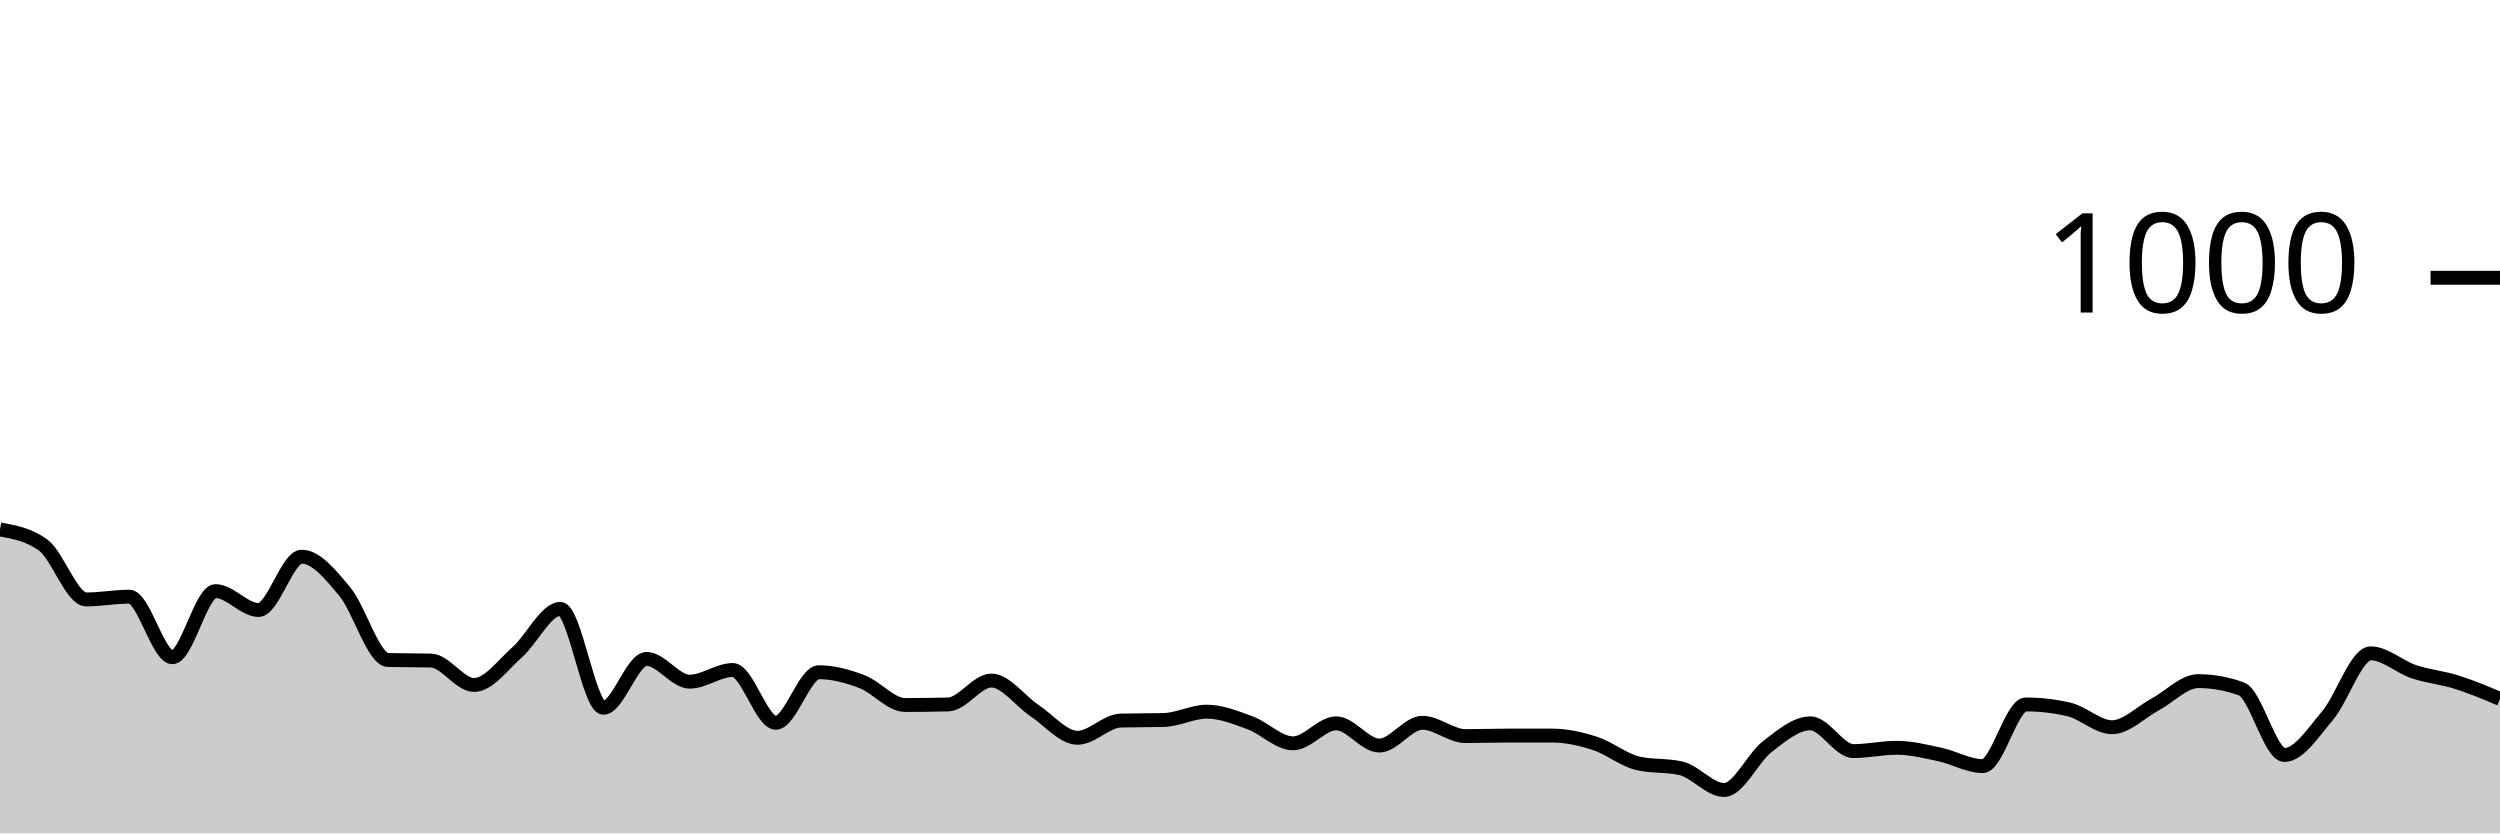
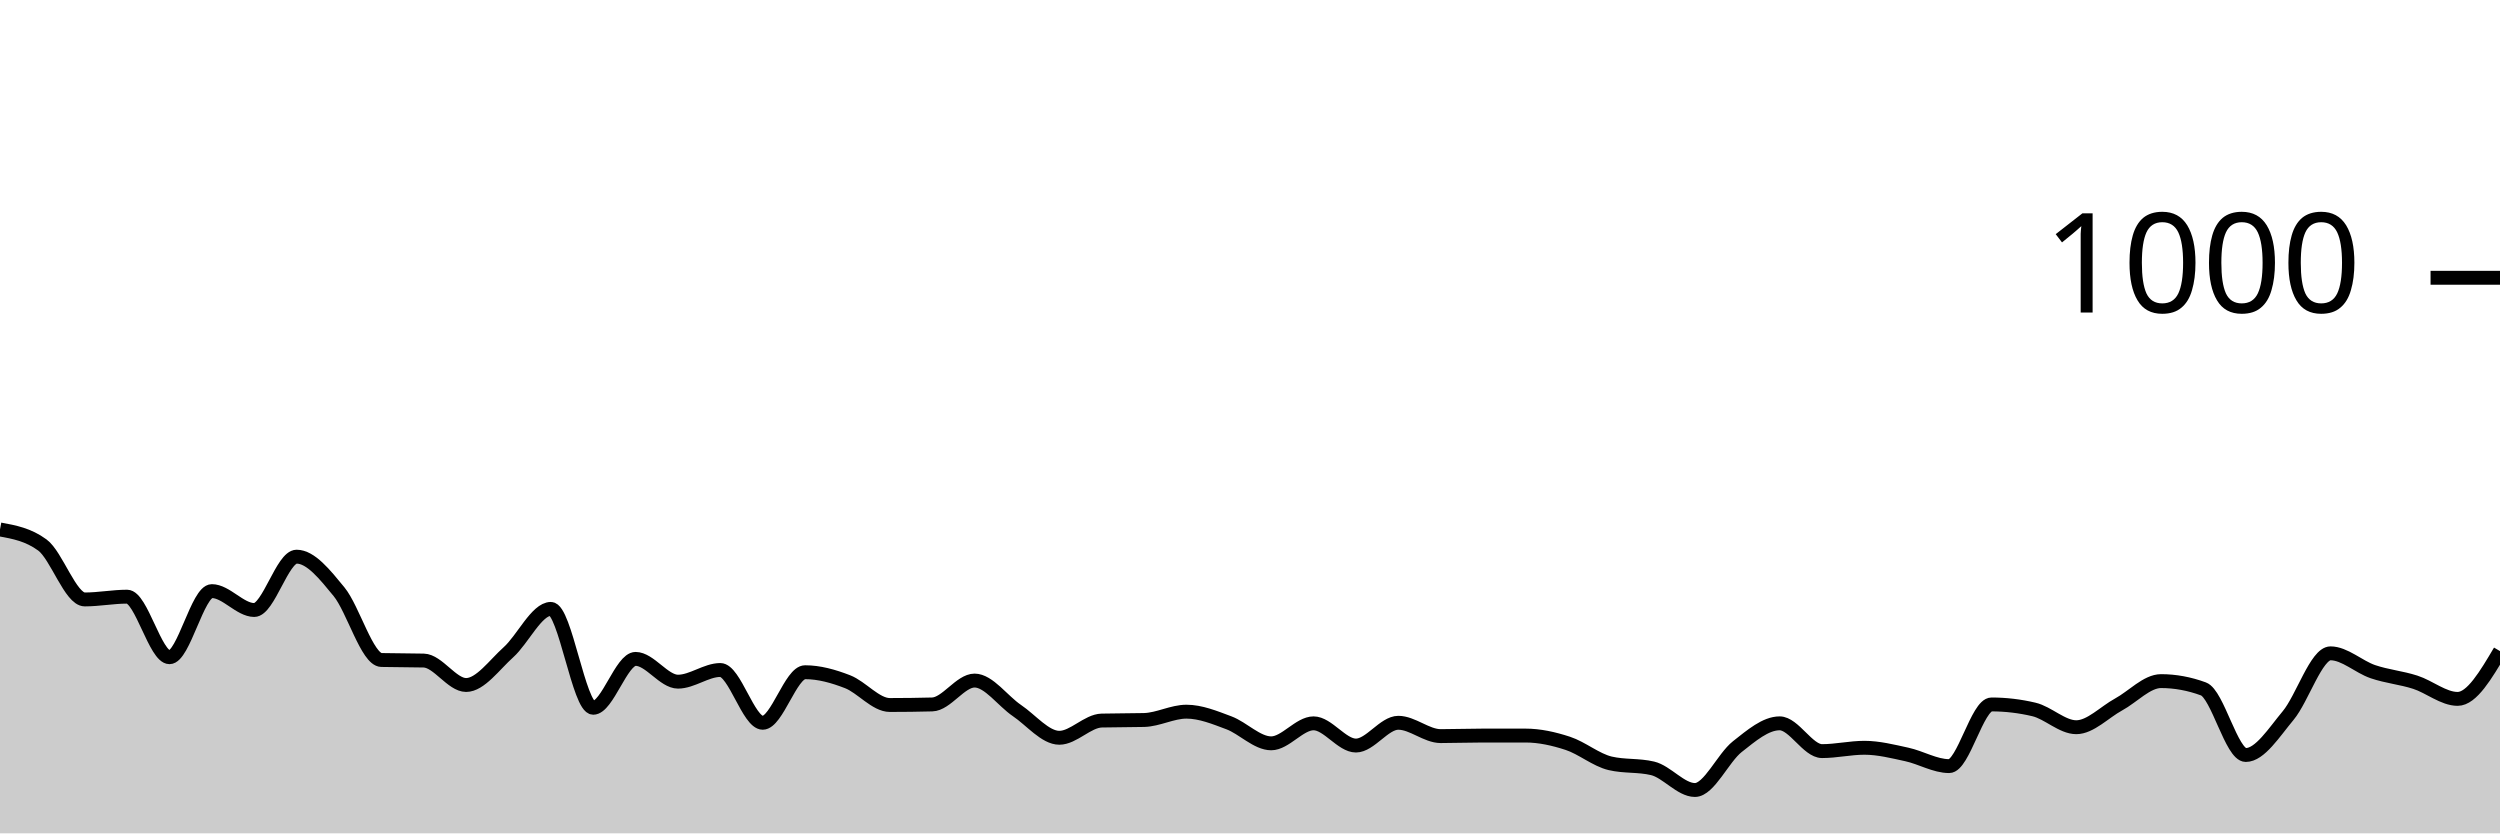
<svg xmlns="http://www.w3.org/2000/svg" viewBox="0 0 180 60">
  <g transform="translate(0,20)">
-     <path class="area" fill="rgba(0, 0, 0, 0.2)" d="M0,18.12C1.034,18.307,2.069,18.493,3.103,19.24C4.138,19.987,5.172,23.16,6.207,23.16C7.241,23.16,8.276,22.96,9.31,22.96C10.345,22.96,11.379,27.32,12.414,27.32C13.448,27.32,14.483,22.56,15.517,22.56C16.552,22.56,17.586,23.92,18.621,23.92C19.655,23.92,20.69,20.08,21.724,20.08C22.759,20.08,23.793,21.36,24.828,22.6C25.862,23.84,26.897,27.493,27.931,27.52C28.966,27.547,30,27.533,31.034,27.56C32.069,27.587,33.103,29.32,34.138,29.32C35.172,29.32,36.207,27.873,37.241,26.96C38.276,26.047,39.31,23.84,40.345,23.84C41.379,23.84,42.414,30.96,43.448,30.96C44.483,30.96,45.517,27.44,46.552,27.44C47.586,27.44,48.621,29.08,49.655,29.08C50.69,29.08,51.724,28.24,52.759,28.24C53.793,28.24,54.828,32.04,55.862,32.04C56.897,32.04,57.931,28.4,58.966,28.4C60,28.4,61.034,28.687,62.069,29.08C63.103,29.473,64.138,30.76,65.172,30.76C66.207,30.76,67.241,30.747,68.276,30.72C69.31,30.693,70.345,29,71.379,29C72.414,29,73.448,30.473,74.483,31.16C75.517,31.847,76.552,33.12,77.586,33.12C78.621,33.12,79.655,31.907,80.69,31.88C81.724,31.853,82.759,31.867,83.793,31.84C84.828,31.813,85.862,31.24,86.897,31.24C87.931,31.24,88.966,31.66,90,32.04C91.034,32.42,92.069,33.52,93.103,33.52C94.138,33.52,95.172,32.08,96.207,32.08C97.241,32.08,98.276,33.68,99.31,33.68C100.345,33.68,101.379,32.04,102.414,32.04C103.448,32.04,104.483,33,105.517,33C106.552,33,107.586,32.96,108.621,32.96C109.655,32.96,110.69,32.96,111.724,32.96C112.759,32.96,113.793,33.187,114.828,33.52C115.862,33.853,116.897,34.72,117.931,34.96C118.966,35.2,120,35.08,121.034,35.32C122.069,35.56,123.103,36.88,124.138,36.88C125.172,36.88,126.207,34.56,127.241,33.76C128.276,32.96,129.31,32.08,130.345,32.08C131.379,32.08,132.414,34.08,133.448,34.08C134.483,34.08,135.517,33.84,136.552,33.84C137.586,33.84,138.621,34.1,139.655,34.32C140.69,34.54,141.724,35.16,142.759,35.16C143.793,35.16,144.828,30.72,145.862,30.72C146.897,30.72,147.931,30.84,148.966,31.08C150,31.32,151.034,32.36,152.069,32.36C153.103,32.36,154.138,31.273,155.172,30.72C156.207,30.167,157.241,29.04,158.276,29.04C159.31,29.04,160.345,29.227,161.379,29.6C162.414,29.973,163.448,34.36,164.483,34.36C165.517,34.36,166.552,32.74,167.586,31.52C168.621,30.3,169.655,27.04,170.69,27.04C171.724,27.04,172.759,28.013,173.793,28.36C174.828,28.707,175.862,28.793,176.897,29.12C177.931,29.447,178.966,29.883,180,30.32L180,40C178.966,40,177.931,40,176.897,40C175.862,40,174.828,40,173.793,40C172.759,40,171.724,40,170.69,40C169.655,40,168.621,40,167.586,40C166.552,40,165.517,40,164.483,40C163.448,40,162.414,40,161.379,40C160.345,40,159.31,40,158.276,40C157.241,40,156.207,40,155.172,40C154.138,40,153.103,40,152.069,40C151.034,40,150,40,148.966,40C147.931,40,146.897,40,145.862,40C144.828,40,143.793,40,142.759,40C141.724,40,140.69,40,139.655,40C138.621,40,137.586,40,136.552,40C135.517,40,134.483,40,133.448,40C132.414,40,131.379,40,130.345,40C129.31,40,128.276,40,127.241,40C126.207,40,125.172,40,124.138,40C123.103,40,122.069,40,121.034,40C120,40,118.966,40,117.931,40C116.897,40,115.862,40,114.828,40C113.793,40,112.759,40,111.724,40C110.69,40,109.655,40,108.621,40C107.586,40,106.552,40,105.517,40C104.483,40,103.448,40,102.414,40C101.379,40,100.345,40,99.31,40C98.276,40,97.241,40,96.207,40C95.172,40,94.138,40,93.103,40C92.069,40,91.034,40,90,40C88.966,40,87.931,40,86.897,40C85.862,40,84.828,40,83.793,40C82.759,40,81.724,40,80.69,40C79.655,40,78.621,40,77.586,40C76.552,40,75.517,40,74.483,40C73.448,40,72.414,40,71.379,40C70.345,40,69.31,40,68.276,40C67.241,40,66.207,40,65.172,40C64.138,40,63.103,40,62.069,40C61.034,40,60,40,58.966,40C57.931,40,56.897,40,55.862,40C54.828,40,53.793,40,52.759,40C51.724,40,50.69,40,49.655,40C48.621,40,47.586,40,46.552,40C45.517,40,44.483,40,43.448,40C42.414,40,41.379,40,40.345,40C39.31,40,38.276,40,37.241,40C36.207,40,35.172,40,34.138,40C33.103,40,32.069,40,31.034,40C30,40,28.966,40,27.931,40C26.897,40,25.862,40,24.828,40C23.793,40,22.759,40,21.724,40C20.69,40,19.655,40,18.621,40C17.586,40,16.552,40,15.517,40C14.483,40,13.448,40,12.414,40C11.379,40,10.345,40,9.31,40C8.276,40,7.241,40,6.207,40C5.172,40,4.138,40,3.103,40C2.069,40,1.034,40,0,40Z" />
-     <path class="line" stroke="black" fill="none" d="M0,18.12C1.034,18.307,2.069,18.493,3.103,19.24C4.138,19.987,5.172,23.16,6.207,23.16C7.241,23.16,8.276,22.96,9.31,22.96C10.345,22.96,11.379,27.32,12.414,27.32C13.448,27.32,14.483,22.56,15.517,22.56C16.552,22.56,17.586,23.92,18.621,23.92C19.655,23.92,20.69,20.08,21.724,20.08C22.759,20.08,23.793,21.36,24.828,22.6C25.862,23.84,26.897,27.493,27.931,27.52C28.966,27.547,30,27.533,31.034,27.56C32.069,27.587,33.103,29.32,34.138,29.32C35.172,29.32,36.207,27.873,37.241,26.96C38.276,26.047,39.31,23.84,40.345,23.84C41.379,23.84,42.414,30.96,43.448,30.96C44.483,30.96,45.517,27.44,46.552,27.44C47.586,27.44,48.621,29.08,49.655,29.08C50.69,29.08,51.724,28.24,52.759,28.24C53.793,28.24,54.828,32.04,55.862,32.04C56.897,32.04,57.931,28.4,58.966,28.4C60,28.4,61.034,28.687,62.069,29.08C63.103,29.473,64.138,30.76,65.172,30.76C66.207,30.76,67.241,30.747,68.276,30.72C69.31,30.693,70.345,29,71.379,29C72.414,29,73.448,30.473,74.483,31.16C75.517,31.847,76.552,33.12,77.586,33.12C78.621,33.12,79.655,31.907,80.69,31.88C81.724,31.853,82.759,31.867,83.793,31.84C84.828,31.813,85.862,31.24,86.897,31.24C87.931,31.24,88.966,31.66,90,32.04C91.034,32.42,92.069,33.52,93.103,33.52C94.138,33.52,95.172,32.08,96.207,32.08C97.241,32.08,98.276,33.68,99.31,33.68C100.345,33.68,101.379,32.04,102.414,32.04C103.448,32.04,104.483,33,105.517,33C106.552,33,107.586,32.96,108.621,32.96C109.655,32.96,110.69,32.96,111.724,32.96C112.759,32.96,113.793,33.187,114.828,33.52C115.862,33.853,116.897,34.72,117.931,34.96C118.966,35.2,120,35.08,121.034,35.32C122.069,35.56,123.103,36.88,124.138,36.88C125.172,36.88,126.207,34.56,127.241,33.76C128.276,32.96,129.31,32.08,130.345,32.08C131.379,32.08,132.414,34.08,133.448,34.08C134.483,34.08,135.517,33.84,136.552,33.84C137.586,33.84,138.621,34.1,139.655,34.32C140.69,34.54,141.724,35.16,142.759,35.16C143.793,35.16,144.828,30.72,145.862,30.72C146.897,30.72,147.931,30.84,148.966,31.08C150,31.32,151.034,32.36,152.069,32.36C153.103,32.36,154.138,31.273,155.172,30.72C156.207,30.167,157.241,29.04,158.276,29.04C159.31,29.04,160.345,29.227,161.379,29.6C162.414,29.973,163.448,34.36,164.483,34.36C165.517,34.36,166.552,32.74,167.586,31.52C168.621,30.3,169.655,27.04,170.69,27.04C171.724,27.04,172.759,28.013,173.793,28.36C174.828,28.707,175.862,28.793,176.897,29.12C177.931,29.447,178.966,29.883,180,30.32" />
+     <path class="area" fill="rgba(0, 0, 0, 0.2)" d="M0,18.12C1.017,18.307,2.034,18.493,3.051,19.24C4.068,19.987,5.085,23.16,6.102,23.16C7.119,23.16,8.136,22.96,9.153,22.96C10.169,22.96,11.186,27.32,12.203,27.32C13.22,27.32,14.237,22.56,15.254,22.56C16.271,22.56,17.288,23.92,18.305,23.92C19.322,23.92,20.339,20.08,21.356,20.08C22.373,20.08,23.39,21.36,24.407,22.6C25.424,23.84,26.441,27.493,27.458,27.52C28.475,27.547,29.492,27.533,30.508,27.56C31.525,27.587,32.542,29.32,33.559,29.32C34.576,29.32,35.593,27.873,36.61,26.96C37.627,26.047,38.644,23.84,39.661,23.84C40.678,23.84,41.695,30.96,42.712,30.96C43.729,30.96,44.746,27.44,45.763,27.44C46.78,27.44,47.797,29.08,48.814,29.08C49.831,29.08,50.847,28.24,51.864,28.24C52.881,28.24,53.898,32.04,54.915,32.04C55.932,32.04,56.949,28.4,57.966,28.4C58.983,28.4,60,28.687,61.017,29.08C62.034,29.473,63.051,30.76,64.068,30.76C65.085,30.76,66.102,30.747,67.119,30.72C68.136,30.693,69.153,29,70.169,29C71.186,29,72.203,30.473,73.22,31.16C74.237,31.847,75.254,33.12,76.271,33.12C77.288,33.12,78.305,31.907,79.322,31.88C80.339,31.853,81.356,31.867,82.373,31.84C83.39,31.813,84.407,31.24,85.424,31.24C86.441,31.24,87.458,31.66,88.475,32.04C89.492,32.42,90.508,33.52,91.525,33.52C92.542,33.52,93.559,32.08,94.576,32.08C95.593,32.08,96.61,33.68,97.627,33.68C98.644,33.68,99.661,32.04,100.678,32.04C101.695,32.04,102.712,33,103.729,33C104.746,33,105.763,32.96,106.78,32.96C107.797,32.96,108.814,32.96,109.831,32.96C110.847,32.96,111.864,33.187,112.881,33.52C113.898,33.853,114.915,34.72,115.932,34.96C116.949,35.2,117.966,35.08,118.983,35.32C120,35.56,121.017,36.88,122.034,36.88C123.051,36.88,124.068,34.56,125.085,33.76C126.102,32.96,127.119,32.08,128.136,32.08C129.153,32.08,130.169,34.08,131.186,34.08C132.203,34.08,133.22,33.84,134.237,33.84C135.254,33.84,136.271,34.1,137.288,34.32C138.305,34.54,139.322,35.16,140.339,35.16C141.356,35.16,142.373,30.72,143.39,30.72C144.407,30.72,145.424,30.84,146.441,31.08C147.458,31.32,148.475,32.36,149.492,32.36C150.508,32.36,151.525,31.273,152.542,30.72C153.559,30.167,154.576,29.04,155.593,29.04C156.61,29.04,157.627,29.227,158.644,29.6C159.661,29.973,160.678,34.36,161.695,34.36C162.712,34.36,163.729,32.74,164.746,31.52C165.763,30.3,166.78,27.04,167.797,27.04C168.814,27.04,169.831,28.013,170.847,28.36C171.864,28.707,172.881,28.793,173.898,29.12C174.915,29.447,175.932,30.32,176.949,30.32C177.966,30.32,178.983,28.6,180,26.88L180,40C178.983,40,177.966,40,176.949,40C175.932,40,174.915,40,173.898,40C172.881,40,171.864,40,170.847,40C169.831,40,168.814,40,167.797,40C166.78,40,165.763,40,164.746,40C163.729,40,162.712,40,161.695,40C160.678,40,159.661,40,158.644,40C157.627,40,156.61,40,155.593,40C154.576,40,153.559,40,152.542,40C151.525,40,150.508,40,149.492,40C148.475,40,147.458,40,146.441,40C145.424,40,144.407,40,143.39,40C142.373,40,141.356,40,140.339,40C139.322,40,138.305,40,137.288,40C136.271,40,135.254,40,134.237,40C133.22,40,132.203,40,131.186,40C130.169,40,129.153,40,128.136,40C127.119,40,126.102,40,125.085,40C124.068,40,123.051,40,122.034,40C121.017,40,120,40,118.983,40C117.966,40,116.949,40,115.932,40C114.915,40,113.898,40,112.881,40C111.864,40,110.847,40,109.831,40C108.814,40,107.797,40,106.78,40C105.763,40,104.746,40,103.729,40C102.712,40,101.695,40,100.678,40C99.661,40,98.644,40,97.627,40C96.61,40,95.593,40,94.576,40C93.559,40,92.542,40,91.525,40C90.508,40,89.492,40,88.475,40C87.458,40,86.441,40,85.424,40C84.407,40,83.39,40,82.373,40C81.356,40,80.339,40,79.322,40C78.305,40,77.288,40,76.271,40C75.254,40,74.237,40,73.22,40C72.203,40,71.186,40,70.169,40C69.153,40,68.136,40,67.119,40C66.102,40,65.085,40,64.068,40C63.051,40,62.034,40,61.017,40C60,40,58.983,40,57.966,40C56.949,40,55.932,40,54.915,40C53.898,40,52.881,40,51.864,40C50.847,40,49.831,40,48.814,40C47.797,40,46.78,40,45.763,40C44.746,40,43.729,40,42.712,40C41.695,40,40.678,40,39.661,40C38.644,40,37.627,40,36.61,40C35.593,40,34.576,40,33.559,40C32.542,40,31.525,40,30.508,40C29.492,40,28.475,40,27.458,40C26.441,40,25.424,40,24.407,40C23.39,40,22.373,40,21.356,40C20.339,40,19.322,40,18.305,40C17.288,40,16.271,40,15.254,40C14.237,40,13.22,40,12.203,40C11.186,40,10.169,40,9.153,40C8.136,40,7.119,40,6.102,40C5.085,40,4.068,40,3.051,40C2.034,40,1.017,40,0,40Z" />
+     <path class="line" stroke="black" fill="none" d="M0,18.12C1.017,18.307,2.034,18.493,3.051,19.24C4.068,19.987,5.085,23.16,6.102,23.16C7.119,23.16,8.136,22.96,9.153,22.96C10.169,22.96,11.186,27.32,12.203,27.32C13.22,27.32,14.237,22.56,15.254,22.56C16.271,22.56,17.288,23.92,18.305,23.92C19.322,23.92,20.339,20.08,21.356,20.08C22.373,20.08,23.39,21.36,24.407,22.6C25.424,23.84,26.441,27.493,27.458,27.52C28.475,27.547,29.492,27.533,30.508,27.56C31.525,27.587,32.542,29.32,33.559,29.32C34.576,29.32,35.593,27.873,36.61,26.96C37.627,26.047,38.644,23.84,39.661,23.84C40.678,23.84,41.695,30.96,42.712,30.96C43.729,30.96,44.746,27.44,45.763,27.44C46.78,27.44,47.797,29.08,48.814,29.08C49.831,29.08,50.847,28.24,51.864,28.24C52.881,28.24,53.898,32.04,54.915,32.04C55.932,32.04,56.949,28.4,57.966,28.4C58.983,28.4,60,28.687,61.017,29.08C62.034,29.473,63.051,30.76,64.068,30.76C65.085,30.76,66.102,30.747,67.119,30.72C68.136,30.693,69.153,29,70.169,29C71.186,29,72.203,30.473,73.22,31.16C74.237,31.847,75.254,33.12,76.271,33.12C77.288,33.12,78.305,31.907,79.322,31.88C80.339,31.853,81.356,31.867,82.373,31.84C83.39,31.813,84.407,31.24,85.424,31.24C86.441,31.24,87.458,31.66,88.475,32.04C89.492,32.42,90.508,33.52,91.525,33.52C92.542,33.52,93.559,32.08,94.576,32.08C95.593,32.08,96.61,33.68,97.627,33.68C98.644,33.68,99.661,32.04,100.678,32.04C101.695,32.04,102.712,33,103.729,33C104.746,33,105.763,32.96,106.78,32.96C107.797,32.96,108.814,32.96,109.831,32.96C110.847,32.96,111.864,33.187,112.881,33.52C113.898,33.853,114.915,34.72,115.932,34.96C116.949,35.2,117.966,35.08,118.983,35.32C120,35.56,121.017,36.88,122.034,36.88C123.051,36.88,124.068,34.56,125.085,33.76C126.102,32.96,127.119,32.08,128.136,32.08C129.153,32.08,130.169,34.08,131.186,34.08C132.203,34.08,133.22,33.84,134.237,33.84C135.254,33.84,136.271,34.1,137.288,34.32C138.305,34.54,139.322,35.16,140.339,35.16C141.356,35.16,142.373,30.72,143.39,30.72C144.407,30.72,145.424,30.84,146.441,31.08C147.458,31.32,148.475,32.36,149.492,32.36C150.508,32.36,151.525,31.273,152.542,30.72C153.559,30.167,154.576,29.04,155.593,29.04C156.61,29.04,157.627,29.227,158.644,29.6C159.661,29.973,160.678,34.36,161.695,34.36C162.712,34.36,163.729,32.74,164.746,31.52C165.763,30.3,166.78,27.04,167.797,27.04C168.814,27.04,169.831,28.013,170.847,28.36C171.864,28.707,172.881,28.793,173.898,29.12C174.915,29.447,175.932,30.32,176.949,30.32C177.966,30.32,178.983,28.6,180,26.88" />
    <path class="axis-ceiling" stroke-width="1" stroke="black" fill="none" d="M175,0L180,0" />
    <text class="axis-ceiling-label" font-family="sans-serif" text-anchor="end" font-size="10px" x="170" y="2.5">1000</text>
  </g>
</svg>
